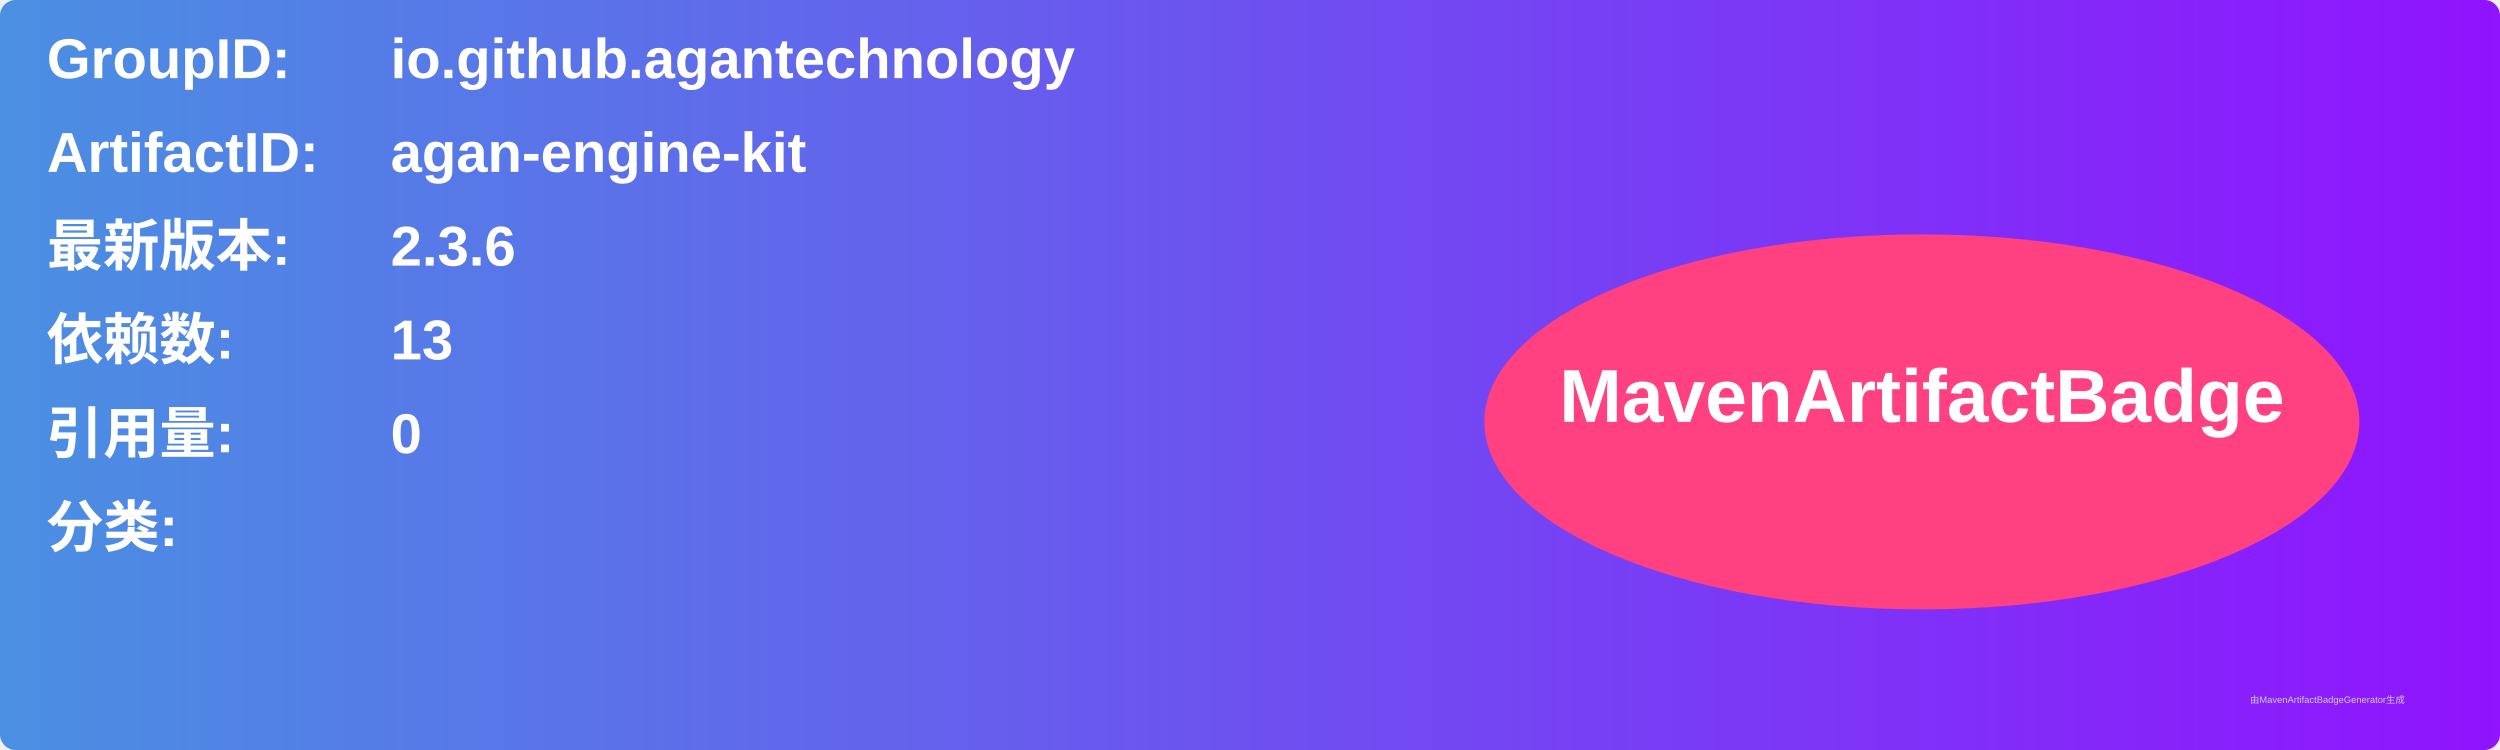
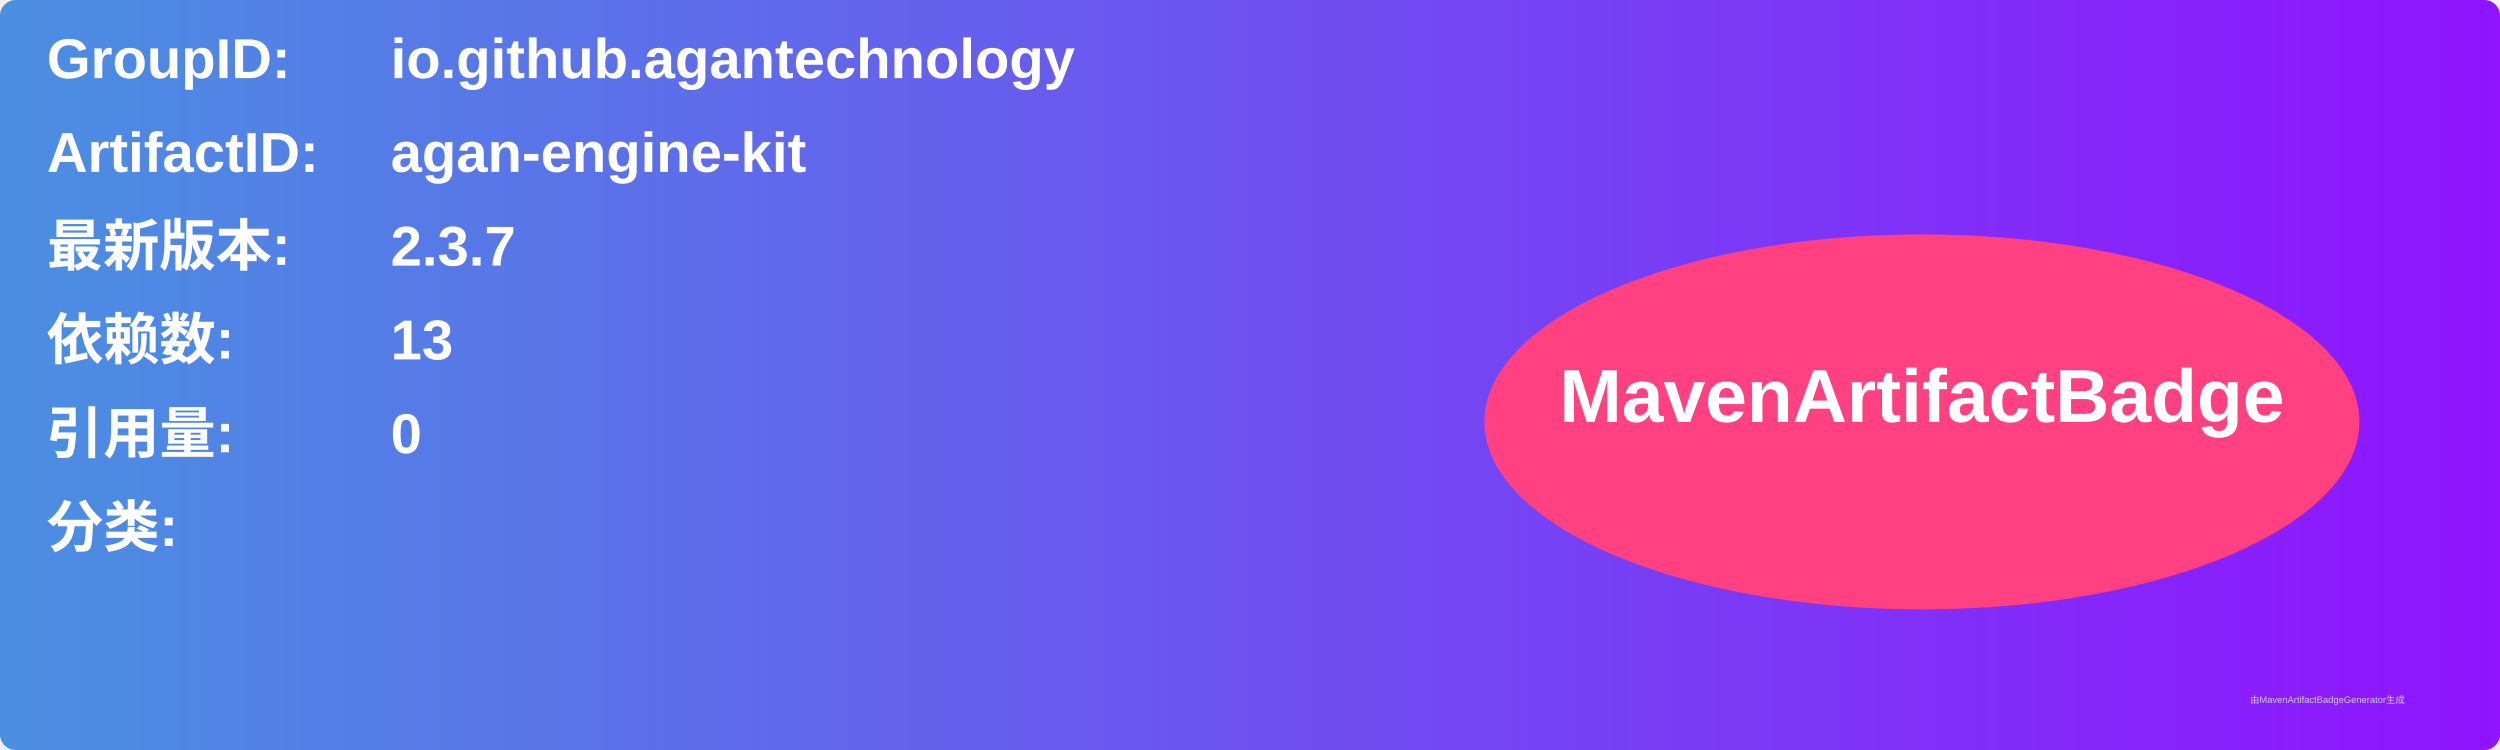
<svg xmlns="http://www.w3.org/2000/svg" width="800" height="240" viewBox="0 0 800 240">
  <linearGradient id="grad" x1="0%" y1="0%" x2="100%" y2="0%">
    <stop offset="0%" stop-color="#4a90e2" />
    <stop offset="100%" stop-color="#9013fe" />
  </linearGradient>
  <rect width="100%" height="100%" rx="5" ry="5" fill="url(#grad)" />
  <g transform="translate(15, 15)">
    <text x="0" y="10" font-family="Arial" font-size="18" fill="white" font-weight="bold" width="260">GroupID:</text>
    <text x="110" y="10" font-family="Arial" font-size="18" fill="white" font-weight="bold" width="460">io.github.agantechnology</text>
    <text x="0" y="40" font-family="Arial" font-size="18" fill="white" font-weight="bold" width="260">ArtifactID:</text>
    <text x="110" y="40" font-family="Arial" font-size="18" fill="white" font-weight="bold" width="460">agan-engine-kit</text>
    <text x="0" y="70" font-family="Arial" font-size="18" fill="white" font-weight="bold">最新版本:</text>
    <text x="110" y="70" font-family="Arial" font-size="18" fill="white" font-weight="bold">
-       <tspan font-weight="bold">2.3.6</tspan>
+       <tspan font-weight="bold">2.3.7</tspan>
    </text>
    <text x="0" y="100" font-family="Arial" font-size="18" fill="white" font-weight="bold">依赖数: </text>
    <text x="110" y="100" font-family="Arial" font-size="18" fill="white">
      <tspan font-weight="bold">13</tspan>
    </text>
    <text x="0" y="130" font-family="Arial" font-size="18" fill="white" font-weight="bold">引用量: </text>
    <text x="110" y="130" font-family="Arial" font-size="18" fill="white">
      <tspan font-weight="bold">0</tspan>
    </text>
    <text x="0" y="160" font-family="Arial" font-size="18" fill="white" font-weight="bold">分类:</text>
    <text x="10" y="190" font-family="Arial" font-size="10" fill="white">
      <tspan font-weight="bold" />
    </text>
    <ellipse cx="600" cy="120" rx="140" ry="60" fill="#ff4081" />
    <text x="600" y="120" text-anchor="middle" font-family="Arial" font-size="24" fill="white" font-weight="bold">MavenArtifactBadge</text>
  </g>
  <text x="720" y="225" font-family="Arial" font-size="3" fill="#d0d0d0">由MavenArtifactBadgeGenerator生成</text>
</svg>
